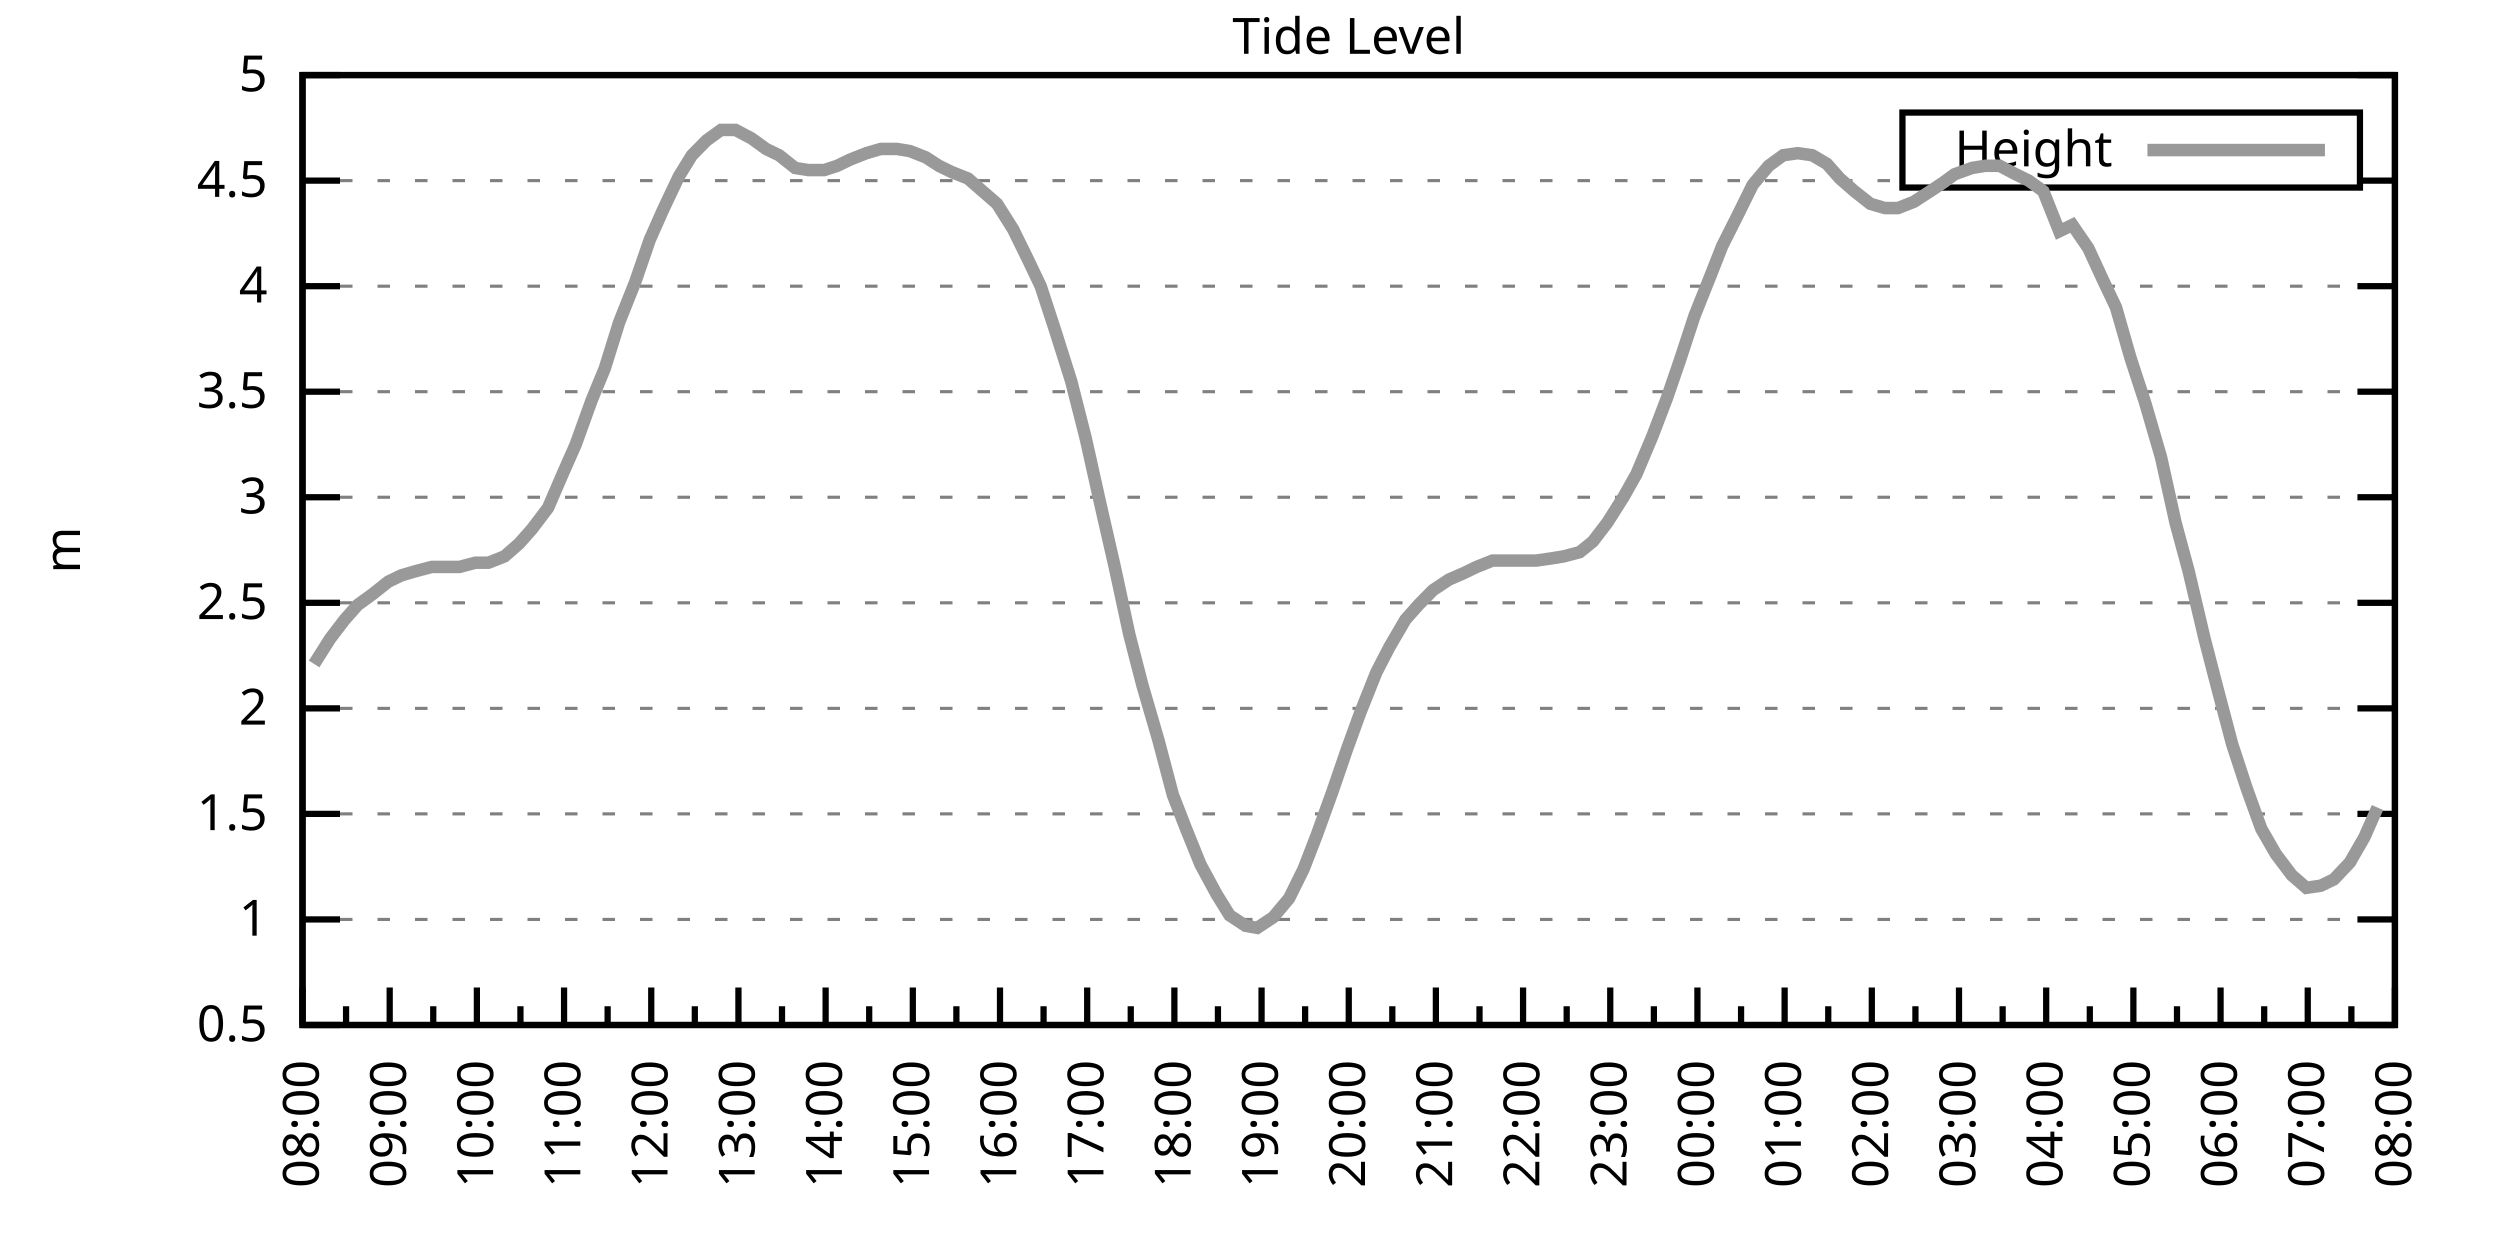
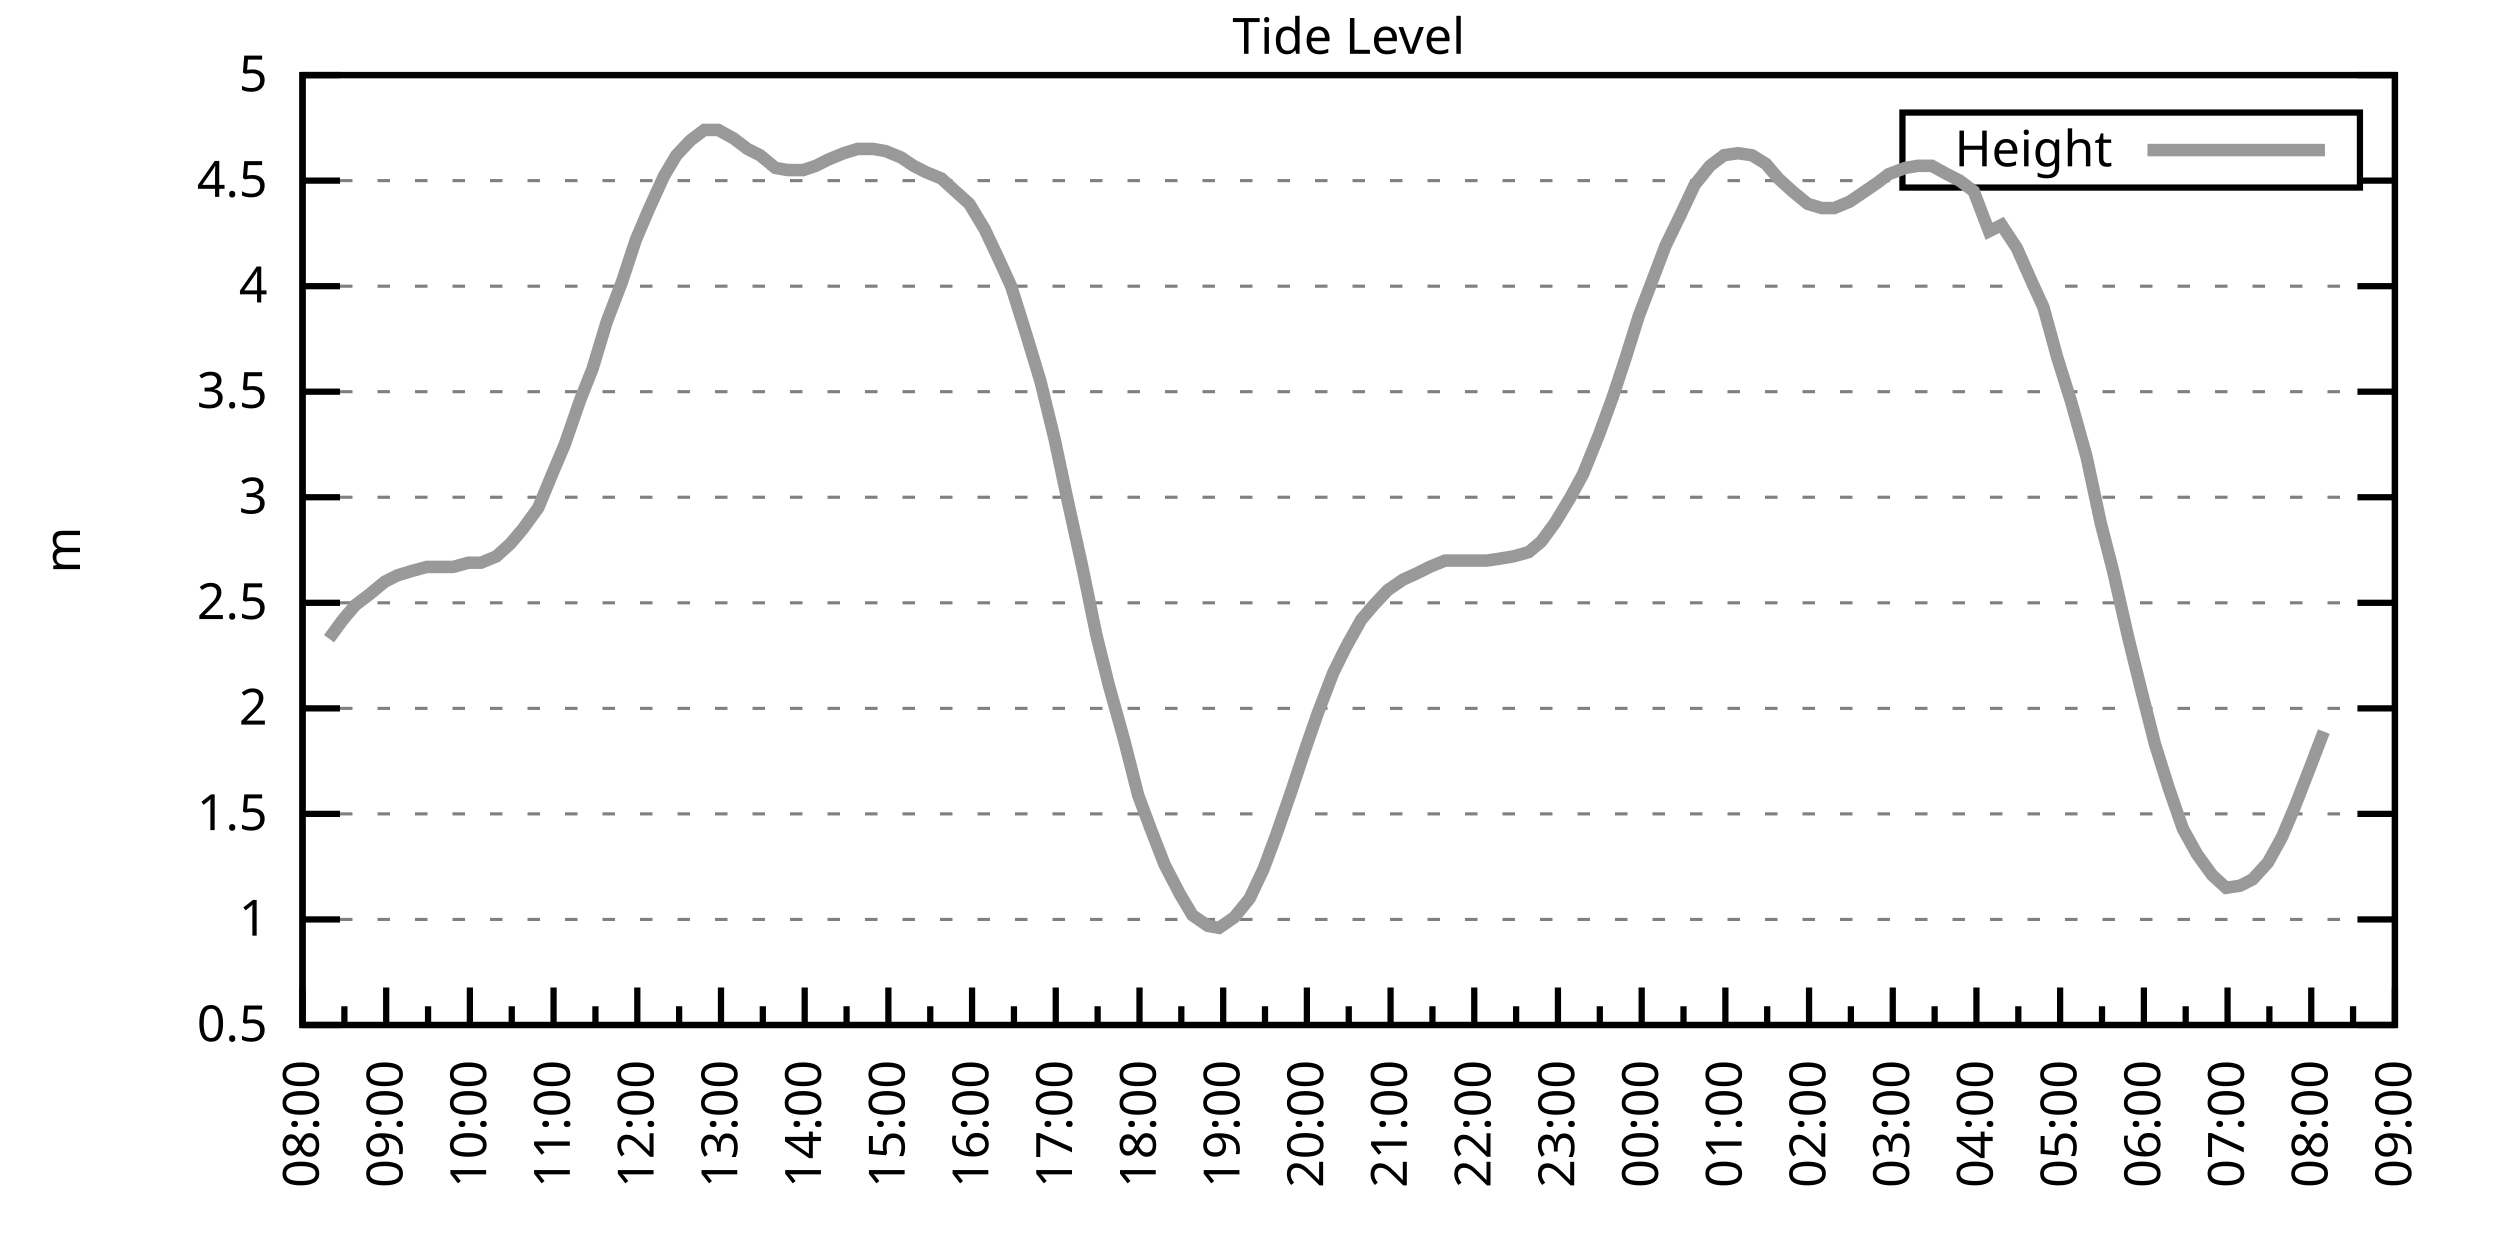
<svg xmlns="http://www.w3.org/2000/svg" xmlns:xlink="http://www.w3.org/1999/xlink" width="400" height="200" viewBox="0 0 400 200">
  <g id="gnuplot_canvas">
    <rect x="0" y="0" width="400" height="200" fill="none" />
    <defs>
      <circle id="gpDot" r="0.5" stroke-width="0.5" stroke="currentColor" />
      <path id="gpPt0" stroke-width="0.333" stroke="currentColor" d="M-1,0 h2 M0,-1 v2" />
      <path id="gpPt1" stroke-width="0.333" stroke="currentColor" d="M-1,-1 L1,1 M1,-1 L-1,1" />
      <path id="gpPt2" stroke-width="0.333" stroke="currentColor" d="M-1,0 L1,0 M0,-1 L0,1 M-1,-1 L1,1 M-1,1 L1,-1" />
      <rect id="gpPt3" stroke-width="0.333" stroke="currentColor" x="-1" y="-1" width="2" height="2" />
      <rect id="gpPt4" stroke-width="0.333" stroke="currentColor" fill="currentColor" x="-1" y="-1" width="2" height="2" />
      <circle id="gpPt5" stroke-width="0.333" stroke="currentColor" cx="0" cy="0" r="1" />
      <use xlink:href="#gpPt5" id="gpPt6" fill="currentColor" stroke="none" />
      <path id="gpPt7" stroke-width="0.333" stroke="currentColor" d="M0,-1.33 L-1.33,0.67 L1.33,0.67 z" />
      <use xlink:href="#gpPt7" id="gpPt8" fill="currentColor" stroke="none" />
      <use xlink:href="#gpPt7" id="gpPt9" stroke="currentColor" transform="rotate(180)" />
      <use xlink:href="#gpPt9" id="gpPt10" fill="currentColor" stroke="none" />
      <use xlink:href="#gpPt3" id="gpPt11" stroke="currentColor" transform="rotate(45)" />
      <use xlink:href="#gpPt11" id="gpPt12" fill="currentColor" stroke="none" />
      <path id="gpPt13" stroke-width="0.333" stroke="currentColor" d="M0,1.330 L1.265,0.411 L0.782,-1.067 L-0.782,-1.076 L-1.265,0.411 z" />
      <use xlink:href="#gpPt13" id="gpPt14" fill="currentColor" stroke="none" />
      <filter id="textbox" filterUnits="objectBoundingBox" x="0" y="0" height="1" width="1">
        <feFlood flood-color="white" flood-opacity="1" result="bgnd" />
        <feComposite in="SourceGraphic" in2="bgnd" operator="atop" />
      </filter>
      <filter id="greybox" filterUnits="objectBoundingBox" x="0" y="0" height="1" width="1">
        <feFlood flood-color="lightgrey" flood-opacity="1" result="grey" />
        <feComposite in="SourceGraphic" in2="grey" operator="atop" />
      </filter>
    </defs>
    <g fill="none" color="white" stroke="currentColor" stroke-width="1.00" stroke-linecap="butt" stroke-linejoin="miter">
</g>
    <g fill="none" color="black" stroke="currentColor" stroke-width="1.00" stroke-linecap="butt" stroke-linejoin="miter">
      <g stroke="none" shape-rendering="crispEdges">
        <polygon fill="rgb(255, 255, 255)" points="48.40,164.00 383.18,164.00 383.18,12.02 48.40,12.02 " />
      </g>
    </g>
    <g fill="none" color="black" stroke="currentColor" stroke-width="1.00" stroke-linecap="butt" stroke-linejoin="miter">
</g>
    <g fill="none" color="black" stroke="black" stroke-width="0.50" stroke-linecap="butt" stroke-linejoin="miter">
</g>
    <g fill="none" color="gray" stroke="currentColor" stroke-width="0.50" stroke-linecap="butt" stroke-linejoin="miter">
      <path stroke="gray" stroke-dasharray="2,4" class="gridline" d="M48.40,164.00 L383.19,164.00  " />
    </g>
    <g fill="none" color="gray" stroke="gray" stroke-width="1.00" stroke-linecap="butt" stroke-linejoin="miter">
</g>
    <g fill="none" color="black" stroke="currentColor" stroke-width="1.00" stroke-linecap="butt" stroke-linejoin="miter">
      <path stroke="black" d="M48.40,164.00 L54.40,164.00 M383.19,164.00 L377.19,164.00  " />
      <g transform="translate(42.80,166.60)" stroke="none" fill="black" font-family="Sans" font-size="8.00" text-anchor="end">
        <text>
          <tspan font-family="Sans"> 0.5</tspan>
        </text>
      </g>
    </g>
    <g fill="none" color="black" stroke="currentColor" stroke-width="1.00" stroke-linecap="butt" stroke-linejoin="miter">
</g>
    <g fill="none" color="black" stroke="black" stroke-width="0.50" stroke-linecap="butt" stroke-linejoin="miter">
</g>
    <g fill="none" color="gray" stroke="currentColor" stroke-width="0.50" stroke-linecap="butt" stroke-linejoin="miter">
      <path stroke="gray" stroke-dasharray="2,4" class="gridline" d="M48.40,147.11 L383.19,147.11  " />
    </g>
    <g fill="none" color="gray" stroke="gray" stroke-width="1.00" stroke-linecap="butt" stroke-linejoin="miter">
</g>
    <g fill="none" color="black" stroke="currentColor" stroke-width="1.00" stroke-linecap="butt" stroke-linejoin="miter">
      <path stroke="black" d="M48.40,147.11 L54.40,147.11 M383.19,147.11 L377.19,147.11  " />
      <g transform="translate(42.80,149.71)" stroke="none" fill="black" font-family="Sans" font-size="8.00" text-anchor="end">
        <text>
          <tspan font-family="Sans"> 1</tspan>
        </text>
      </g>
    </g>
    <g fill="none" color="black" stroke="currentColor" stroke-width="1.00" stroke-linecap="butt" stroke-linejoin="miter">
</g>
    <g fill="none" color="black" stroke="black" stroke-width="0.50" stroke-linecap="butt" stroke-linejoin="miter">
</g>
    <g fill="none" color="gray" stroke="currentColor" stroke-width="0.50" stroke-linecap="butt" stroke-linejoin="miter">
      <path stroke="gray" stroke-dasharray="2,4" class="gridline" d="M48.40,130.22 L383.19,130.22  " />
    </g>
    <g fill="none" color="gray" stroke="gray" stroke-width="1.00" stroke-linecap="butt" stroke-linejoin="miter">
</g>
    <g fill="none" color="black" stroke="currentColor" stroke-width="1.00" stroke-linecap="butt" stroke-linejoin="miter">
      <path stroke="black" d="M48.40,130.22 L54.40,130.22 M383.19,130.22 L377.19,130.22  " />
      <g transform="translate(42.80,132.82)" stroke="none" fill="black" font-family="Sans" font-size="8.00" text-anchor="end">
        <text>
          <tspan font-family="Sans"> 1.5</tspan>
        </text>
      </g>
    </g>
    <g fill="none" color="black" stroke="currentColor" stroke-width="1.00" stroke-linecap="butt" stroke-linejoin="miter">
</g>
    <g fill="none" color="black" stroke="black" stroke-width="0.50" stroke-linecap="butt" stroke-linejoin="miter">
</g>
    <g fill="none" color="gray" stroke="currentColor" stroke-width="0.50" stroke-linecap="butt" stroke-linejoin="miter">
      <path stroke="gray" stroke-dasharray="2,4" class="gridline" d="M48.40,113.34 L383.19,113.34  " />
    </g>
    <g fill="none" color="gray" stroke="gray" stroke-width="1.00" stroke-linecap="butt" stroke-linejoin="miter">
</g>
    <g fill="none" color="black" stroke="currentColor" stroke-width="1.00" stroke-linecap="butt" stroke-linejoin="miter">
      <path stroke="black" d="M48.40,113.34 L54.40,113.34 M383.19,113.34 L377.19,113.34  " />
      <g transform="translate(42.80,115.94)" stroke="none" fill="black" font-family="Sans" font-size="8.00" text-anchor="end">
        <text>
          <tspan font-family="Sans"> 2</tspan>
        </text>
      </g>
    </g>
    <g fill="none" color="black" stroke="currentColor" stroke-width="1.00" stroke-linecap="butt" stroke-linejoin="miter">
</g>
    <g fill="none" color="black" stroke="black" stroke-width="0.50" stroke-linecap="butt" stroke-linejoin="miter">
</g>
    <g fill="none" color="gray" stroke="currentColor" stroke-width="0.50" stroke-linecap="butt" stroke-linejoin="miter">
      <path stroke="gray" stroke-dasharray="2,4" class="gridline" d="M48.40,96.45 L383.19,96.45  " />
    </g>
    <g fill="none" color="gray" stroke="gray" stroke-width="1.00" stroke-linecap="butt" stroke-linejoin="miter">
</g>
    <g fill="none" color="black" stroke="currentColor" stroke-width="1.00" stroke-linecap="butt" stroke-linejoin="miter">
      <path stroke="black" d="M48.40,96.45 L54.40,96.45 M383.19,96.45 L377.19,96.45  " />
      <g transform="translate(42.80,99.05)" stroke="none" fill="black" font-family="Sans" font-size="8.00" text-anchor="end">
        <text>
          <tspan font-family="Sans"> 2.5</tspan>
        </text>
      </g>
    </g>
    <g fill="none" color="black" stroke="currentColor" stroke-width="1.00" stroke-linecap="butt" stroke-linejoin="miter">
</g>
    <g fill="none" color="black" stroke="black" stroke-width="0.50" stroke-linecap="butt" stroke-linejoin="miter">
</g>
    <g fill="none" color="gray" stroke="currentColor" stroke-width="0.50" stroke-linecap="butt" stroke-linejoin="miter">
      <path stroke="gray" stroke-dasharray="2,4" class="gridline" d="M48.40,79.56 L383.19,79.56  " />
    </g>
    <g fill="none" color="gray" stroke="gray" stroke-width="1.00" stroke-linecap="butt" stroke-linejoin="miter">
</g>
    <g fill="none" color="black" stroke="currentColor" stroke-width="1.00" stroke-linecap="butt" stroke-linejoin="miter">
      <path stroke="black" d="M48.40,79.56 L54.40,79.56 M383.19,79.56 L377.19,79.56  " />
      <g transform="translate(42.80,82.16)" stroke="none" fill="black" font-family="Sans" font-size="8.00" text-anchor="end">
        <text>
          <tspan font-family="Sans"> 3</tspan>
        </text>
      </g>
    </g>
    <g fill="none" color="black" stroke="currentColor" stroke-width="1.00" stroke-linecap="butt" stroke-linejoin="miter">
</g>
    <g fill="none" color="black" stroke="black" stroke-width="0.50" stroke-linecap="butt" stroke-linejoin="miter">
</g>
    <g fill="none" color="gray" stroke="currentColor" stroke-width="0.50" stroke-linecap="butt" stroke-linejoin="miter">
      <path stroke="gray" stroke-dasharray="2,4" class="gridline" d="M48.40,62.67 L383.19,62.67  " />
    </g>
    <g fill="none" color="gray" stroke="gray" stroke-width="1.00" stroke-linecap="butt" stroke-linejoin="miter">
</g>
    <g fill="none" color="black" stroke="currentColor" stroke-width="1.00" stroke-linecap="butt" stroke-linejoin="miter">
      <path stroke="black" d="M48.40,62.67 L54.40,62.67 M383.19,62.67 L377.19,62.67  " />
      <g transform="translate(42.80,65.27)" stroke="none" fill="black" font-family="Sans" font-size="8.00" text-anchor="end">
        <text>
          <tspan font-family="Sans"> 3.5</tspan>
        </text>
      </g>
    </g>
    <g fill="none" color="black" stroke="currentColor" stroke-width="1.00" stroke-linecap="butt" stroke-linejoin="miter">
</g>
    <g fill="none" color="black" stroke="black" stroke-width="0.50" stroke-linecap="butt" stroke-linejoin="miter">
</g>
    <g fill="none" color="gray" stroke="currentColor" stroke-width="0.50" stroke-linecap="butt" stroke-linejoin="miter">
      <path stroke="gray" stroke-dasharray="2,4" class="gridline" d="M48.40,45.79 L383.19,45.79  " />
    </g>
    <g fill="none" color="gray" stroke="gray" stroke-width="1.00" stroke-linecap="butt" stroke-linejoin="miter">
</g>
    <g fill="none" color="black" stroke="currentColor" stroke-width="1.00" stroke-linecap="butt" stroke-linejoin="miter">
      <path stroke="black" d="M48.40,45.79 L54.40,45.79 M383.19,45.79 L377.19,45.79  " />
      <g transform="translate(42.80,48.39)" stroke="none" fill="black" font-family="Sans" font-size="8.00" text-anchor="end">
        <text>
          <tspan font-family="Sans"> 4</tspan>
        </text>
      </g>
    </g>
    <g fill="none" color="black" stroke="currentColor" stroke-width="1.00" stroke-linecap="butt" stroke-linejoin="miter">
</g>
    <g fill="none" color="black" stroke="black" stroke-width="0.50" stroke-linecap="butt" stroke-linejoin="miter">
</g>
    <g fill="none" color="gray" stroke="currentColor" stroke-width="0.50" stroke-linecap="butt" stroke-linejoin="miter">
      <path stroke="gray" stroke-dasharray="2,4" class="gridline" d="M48.40,28.90 L304.39,28.90 M377.59,28.90 L383.19,28.90  " />
    </g>
    <g fill="none" color="gray" stroke="gray" stroke-width="1.00" stroke-linecap="butt" stroke-linejoin="miter">
</g>
    <g fill="none" color="black" stroke="currentColor" stroke-width="1.00" stroke-linecap="butt" stroke-linejoin="miter">
      <path stroke="black" d="M48.40,28.90 L54.40,28.90 M383.19,28.90 L377.19,28.90  " />
      <g transform="translate(42.80,31.50)" stroke="none" fill="black" font-family="Sans" font-size="8.00" text-anchor="end">
        <text>
          <tspan font-family="Sans"> 4.5</tspan>
        </text>
      </g>
    </g>
    <g fill="none" color="black" stroke="currentColor" stroke-width="1.00" stroke-linecap="butt" stroke-linejoin="miter">
</g>
    <g fill="none" color="black" stroke="black" stroke-width="0.50" stroke-linecap="butt" stroke-linejoin="miter">
</g>
    <g fill="none" color="gray" stroke="currentColor" stroke-width="0.50" stroke-linecap="butt" stroke-linejoin="miter">
      <path stroke="gray" stroke-dasharray="2,4" class="gridline" d="M48.40,12.01 L383.19,12.01  " />
    </g>
    <g fill="none" color="gray" stroke="gray" stroke-width="1.00" stroke-linecap="butt" stroke-linejoin="miter">
</g>
    <g fill="none" color="black" stroke="currentColor" stroke-width="1.00" stroke-linecap="butt" stroke-linejoin="miter">
      <path stroke="black" d="M48.40,12.01 L54.40,12.01 M383.19,12.01 L377.19,12.01  " />
      <g transform="translate(42.80,14.61)" stroke="none" fill="black" font-family="Sans" font-size="8.00" text-anchor="end">
        <text>
          <tspan font-family="Sans"> 5</tspan>
        </text>
      </g>
    </g>
    <g fill="none" color="black" stroke="currentColor" stroke-width="1.00" stroke-linecap="butt" stroke-linejoin="miter">
      <path stroke="black" d="M48.40,164.00 L48.40,158.00  " />
      <g transform="translate(51.00,169.60) rotate(270)" stroke="none" fill="black" font-family="Sans" font-size="8.00" text-anchor="end">
        <text>
          <tspan font-family="Sans">08:00</tspan>
        </text>
      </g>
    </g>
    <g fill="none" color="black" stroke="currentColor" stroke-width="1.00" stroke-linecap="butt" stroke-linejoin="miter">
-       <path stroke="black" d="M55.37,164.00 L55.37,161.00 M62.35,164.00 L62.35,158.00  " />
-       <g transform="translate(64.95,169.60) rotate(270)" stroke="none" fill="black" font-family="Sans" font-size="8.00" text-anchor="end">
+       <path stroke="black" d="M55.10,164.00 L55.10,161.00 M61.79,164.00 L61.79,158.00  " />
+       <g transform="translate(64.39,169.60) rotate(270)" stroke="none" fill="black" font-family="Sans" font-size="8.00" text-anchor="end">
        <text>
          <tspan font-family="Sans">09:00</tspan>
        </text>
      </g>
    </g>
    <g fill="none" color="black" stroke="currentColor" stroke-width="1.00" stroke-linecap="butt" stroke-linejoin="miter">
-       <path stroke="black" d="M69.32,164.00 L69.32,161.00 M76.30,164.00 L76.30,158.00  " />
-       <g transform="translate(78.90,169.60) rotate(270)" stroke="none" fill="black" font-family="Sans" font-size="8.00" text-anchor="end">
+       <path stroke="black" d="M68.49,164.00 L68.49,161.00 M75.18,164.00 L75.18,158.00  " />
+       <g transform="translate(77.78,169.60) rotate(270)" stroke="none" fill="black" font-family="Sans" font-size="8.00" text-anchor="end">
        <text>
          <tspan font-family="Sans">10:00</tspan>
        </text>
      </g>
    </g>
    <g fill="none" color="black" stroke="currentColor" stroke-width="1.00" stroke-linecap="butt" stroke-linejoin="miter">
-       <path stroke="black" d="M83.27,164.00 L83.27,161.00 M90.25,164.00 L90.25,158.00  " />
-       <g transform="translate(92.85,169.60) rotate(270)" stroke="none" fill="black" font-family="Sans" font-size="8.00" text-anchor="end">
+       <path stroke="black" d="M81.88,164.00 L81.88,161.00 M88.57,164.00 L88.57,158.00  " />
+       <g transform="translate(91.17,169.60) rotate(270)" stroke="none" fill="black" font-family="Sans" font-size="8.00" text-anchor="end">
        <text>
          <tspan font-family="Sans">11:00</tspan>
        </text>
      </g>
    </g>
    <g fill="none" color="black" stroke="currentColor" stroke-width="1.00" stroke-linecap="butt" stroke-linejoin="miter">
-       <path stroke="black" d="M97.22,164.00 L97.22,161.00 M104.20,164.00 L104.20,158.00  " />
-       <g transform="translate(106.80,169.60) rotate(270)" stroke="none" fill="black" font-family="Sans" font-size="8.00" text-anchor="end">
+       <path stroke="black" d="M95.27,164.00 L95.27,161.00 M101.97,164.00 L101.97,158.00  " />
+       <g transform="translate(104.57,169.60) rotate(270)" stroke="none" fill="black" font-family="Sans" font-size="8.00" text-anchor="end">
        <text>
          <tspan font-family="Sans">12:00</tspan>
        </text>
      </g>
    </g>
    <g fill="none" color="black" stroke="currentColor" stroke-width="1.00" stroke-linecap="butt" stroke-linejoin="miter">
-       <path stroke="black" d="M111.17,164.00 L111.17,161.00 M118.15,164.00 L118.15,158.00  " />
-       <g transform="translate(120.75,169.60) rotate(270)" stroke="none" fill="black" font-family="Sans" font-size="8.00" text-anchor="end">
+       <path stroke="black" d="M108.66,164.00 L108.66,161.00 M115.36,164.00 L115.36,158.00  " />
+       <g transform="translate(117.96,169.60) rotate(270)" stroke="none" fill="black" font-family="Sans" font-size="8.00" text-anchor="end">
        <text>
          <tspan font-family="Sans">13:00</tspan>
        </text>
      </g>
    </g>
    <g fill="none" color="black" stroke="currentColor" stroke-width="1.00" stroke-linecap="butt" stroke-linejoin="miter">
-       <path stroke="black" d="M125.12,164.00 L125.12,161.00 M132.10,164.00 L132.10,158.00  " />
-       <g transform="translate(134.70,169.60) rotate(270)" stroke="none" fill="black" font-family="Sans" font-size="8.00" text-anchor="end">
+       <path stroke="black" d="M122.05,164.00 L122.05,161.00 M128.75,164.00 L128.75,158.00  " />
+       <g transform="translate(131.35,169.60) rotate(270)" stroke="none" fill="black" font-family="Sans" font-size="8.00" text-anchor="end">
        <text>
          <tspan font-family="Sans">14:00</tspan>
        </text>
      </g>
    </g>
    <g fill="none" color="black" stroke="currentColor" stroke-width="1.00" stroke-linecap="butt" stroke-linejoin="miter">
-       <path stroke="black" d="M139.07,164.00 L139.07,161.00 M146.05,164.00 L146.05,158.00  " />
-       <g transform="translate(148.65,169.60) rotate(270)" stroke="none" fill="black" font-family="Sans" font-size="8.00" text-anchor="end">
+       <path stroke="black" d="M135.45,164.00 L135.45,161.00 M142.14,164.00 L142.14,158.00  " />
+       <g transform="translate(144.74,169.60) rotate(270)" stroke="none" fill="black" font-family="Sans" font-size="8.00" text-anchor="end">
        <text>
          <tspan font-family="Sans">15:00</tspan>
        </text>
      </g>
    </g>
    <g fill="none" color="black" stroke="currentColor" stroke-width="1.00" stroke-linecap="butt" stroke-linejoin="miter">
-       <path stroke="black" d="M153.02,164.00 L153.02,161.00 M160.00,164.00 L160.00,158.00  " />
-       <g transform="translate(162.60,169.60) rotate(270)" stroke="none" fill="black" font-family="Sans" font-size="8.00" text-anchor="end">
+       <path stroke="black" d="M148.84,164.00 L148.84,161.00 M155.53,164.00 L155.53,158.00  " />
+       <g transform="translate(158.13,169.60) rotate(270)" stroke="none" fill="black" font-family="Sans" font-size="8.00" text-anchor="end">
        <text>
          <tspan font-family="Sans">16:00</tspan>
        </text>
      </g>
    </g>
    <g fill="none" color="black" stroke="currentColor" stroke-width="1.00" stroke-linecap="butt" stroke-linejoin="miter">
-       <path stroke="black" d="M166.97,164.00 L166.97,161.00 M173.95,164.00 L173.95,158.00  " />
-       <g transform="translate(176.55,169.60) rotate(270)" stroke="none" fill="black" font-family="Sans" font-size="8.00" text-anchor="end">
+       <path stroke="black" d="M162.23,164.00 L162.23,161.00 M168.92,164.00 L168.92,158.00  " />
+       <g transform="translate(171.52,169.60) rotate(270)" stroke="none" fill="black" font-family="Sans" font-size="8.00" text-anchor="end">
        <text>
          <tspan font-family="Sans">17:00</tspan>
        </text>
      </g>
    </g>
    <g fill="none" color="black" stroke="currentColor" stroke-width="1.00" stroke-linecap="butt" stroke-linejoin="miter">
-       <path stroke="black" d="M180.92,164.00 L180.92,161.00 M187.90,164.00 L187.90,158.00  " />
-       <g transform="translate(190.50,169.60) rotate(270)" stroke="none" fill="black" font-family="Sans" font-size="8.00" text-anchor="end">
+       <path stroke="black" d="M175.62,164.00 L175.62,161.00 M182.32,164.00 L182.32,158.00  " />
+       <g transform="translate(184.92,169.60) rotate(270)" stroke="none" fill="black" font-family="Sans" font-size="8.00" text-anchor="end">
        <text>
          <tspan font-family="Sans">18:00</tspan>
        </text>
      </g>
    </g>
    <g fill="none" color="black" stroke="currentColor" stroke-width="1.00" stroke-linecap="butt" stroke-linejoin="miter">
-       <path stroke="black" d="M194.87,164.00 L194.87,161.00 M201.85,164.00 L201.85,158.00  " />
-       <g transform="translate(204.45,169.60) rotate(270)" stroke="none" fill="black" font-family="Sans" font-size="8.00" text-anchor="end">
+       <path stroke="black" d="M189.01,164.00 L189.01,161.00 M195.71,164.00 L195.71,158.00  " />
+       <g transform="translate(198.31,169.60) rotate(270)" stroke="none" fill="black" font-family="Sans" font-size="8.00" text-anchor="end">
        <text>
          <tspan font-family="Sans">19:00</tspan>
        </text>
      </g>
    </g>
    <g fill="none" color="black" stroke="currentColor" stroke-width="1.00" stroke-linecap="butt" stroke-linejoin="miter">
-       <path stroke="black" d="M208.82,164.00 L208.82,161.00 M215.80,164.00 L215.80,158.00  " />
-       <g transform="translate(218.40,169.60) rotate(270)" stroke="none" fill="black" font-family="Sans" font-size="8.00" text-anchor="end">
+       <path stroke="black" d="M202.40,164.00 L202.40,161.00 M209.10,164.00 L209.10,158.00  " />
+       <g transform="translate(211.70,169.60) rotate(270)" stroke="none" fill="black" font-family="Sans" font-size="8.00" text-anchor="end">
        <text>
          <tspan font-family="Sans">20:00</tspan>
        </text>
      </g>
    </g>
    <g fill="none" color="black" stroke="currentColor" stroke-width="1.00" stroke-linecap="butt" stroke-linejoin="miter">
-       <path stroke="black" d="M222.77,164.00 L222.77,161.00 M229.74,164.00 L229.74,158.00  " />
-       <g transform="translate(232.34,169.60) rotate(270)" stroke="none" fill="black" font-family="Sans" font-size="8.00" text-anchor="end">
+       <path stroke="black" d="M215.80,164.00 L215.80,161.00 M222.49,164.00 L222.49,158.00  " />
+       <g transform="translate(225.09,169.60) rotate(270)" stroke="none" fill="black" font-family="Sans" font-size="8.00" text-anchor="end">
        <text>
          <tspan font-family="Sans">21:00</tspan>
        </text>
      </g>
    </g>
    <g fill="none" color="black" stroke="currentColor" stroke-width="1.00" stroke-linecap="butt" stroke-linejoin="miter">
-       <path stroke="black" d="M236.72,164.00 L236.72,161.00 M243.69,164.00 L243.69,158.00  " />
-       <g transform="translate(246.29,169.60) rotate(270)" stroke="none" fill="black" font-family="Sans" font-size="8.00" text-anchor="end">
+       <path stroke="black" d="M229.19,164.00 L229.19,161.00 M235.88,164.00 L235.88,158.00  " />
+       <g transform="translate(238.48,169.60) rotate(270)" stroke="none" fill="black" font-family="Sans" font-size="8.00" text-anchor="end">
        <text>
          <tspan font-family="Sans">22:00</tspan>
        </text>
      </g>
    </g>
    <g fill="none" color="black" stroke="currentColor" stroke-width="1.00" stroke-linecap="butt" stroke-linejoin="miter">
-       <path stroke="black" d="M250.67,164.00 L250.67,161.00 M257.64,164.00 L257.64,158.00  " />
-       <g transform="translate(260.24,169.60) rotate(270)" stroke="none" fill="black" font-family="Sans" font-size="8.00" text-anchor="end">
+       <path stroke="black" d="M242.58,164.00 L242.58,161.00 M249.27,164.00 L249.27,158.00  " />
+       <g transform="translate(251.87,169.60) rotate(270)" stroke="none" fill="black" font-family="Sans" font-size="8.00" text-anchor="end">
        <text>
          <tspan font-family="Sans">23:00</tspan>
        </text>
      </g>
    </g>
    <g fill="none" color="black" stroke="currentColor" stroke-width="1.00" stroke-linecap="butt" stroke-linejoin="miter">
-       <path stroke="black" d="M264.62,164.00 L264.62,161.00 M271.59,164.00 L271.59,158.00  " />
-       <g transform="translate(274.19,169.60) rotate(270)" stroke="none" fill="black" font-family="Sans" font-size="8.00" text-anchor="end">
+       <path stroke="black" d="M255.97,164.00 L255.97,161.00 M262.67,164.00 L262.67,158.00  " />
+       <g transform="translate(265.27,169.60) rotate(270)" stroke="none" fill="black" font-family="Sans" font-size="8.00" text-anchor="end">
        <text>
          <tspan font-family="Sans">00:00</tspan>
        </text>
      </g>
    </g>
    <g fill="none" color="black" stroke="currentColor" stroke-width="1.00" stroke-linecap="butt" stroke-linejoin="miter">
-       <path stroke="black" d="M278.57,164.00 L278.57,161.00 M285.54,164.00 L285.54,158.00  " />
-       <g transform="translate(288.14,169.60) rotate(270)" stroke="none" fill="black" font-family="Sans" font-size="8.00" text-anchor="end">
+       <path stroke="black" d="M269.36,164.00 L269.36,161.00 M276.06,164.00 L276.06,158.00  " />
+       <g transform="translate(278.66,169.60) rotate(270)" stroke="none" fill="black" font-family="Sans" font-size="8.00" text-anchor="end">
        <text>
          <tspan font-family="Sans">01:00</tspan>
        </text>
      </g>
    </g>
    <g fill="none" color="black" stroke="currentColor" stroke-width="1.00" stroke-linecap="butt" stroke-linejoin="miter">
-       <path stroke="black" d="M292.52,164.00 L292.52,161.00 M299.49,164.00 L299.49,158.00  " />
-       <g transform="translate(302.09,169.60) rotate(270)" stroke="none" fill="black" font-family="Sans" font-size="8.00" text-anchor="end">
+       <path stroke="black" d="M282.75,164.00 L282.75,161.00 M289.45,164.00 L289.45,158.00  " />
+       <g transform="translate(292.05,169.60) rotate(270)" stroke="none" fill="black" font-family="Sans" font-size="8.00" text-anchor="end">
        <text>
          <tspan font-family="Sans">02:00</tspan>
        </text>
      </g>
    </g>
    <g fill="none" color="black" stroke="currentColor" stroke-width="1.00" stroke-linecap="butt" stroke-linejoin="miter">
-       <path stroke="black" d="M306.47,164.00 L306.47,161.00 M313.44,164.00 L313.44,158.00  " />
-       <g transform="translate(316.04,169.60) rotate(270)" stroke="none" fill="black" font-family="Sans" font-size="8.00" text-anchor="end">
+       <path stroke="black" d="M296.14,164.00 L296.14,161.00 M302.84,164.00 L302.84,158.00  " />
+       <g transform="translate(305.44,169.60) rotate(270)" stroke="none" fill="black" font-family="Sans" font-size="8.00" text-anchor="end">
        <text>
          <tspan font-family="Sans">03:00</tspan>
        </text>
      </g>
    </g>
    <g fill="none" color="black" stroke="currentColor" stroke-width="1.00" stroke-linecap="butt" stroke-linejoin="miter">
-       <path stroke="black" d="M320.42,164.00 L320.42,161.00 M327.39,164.00 L327.39,158.00  " />
-       <g transform="translate(329.99,169.60) rotate(270)" stroke="none" fill="black" font-family="Sans" font-size="8.00" text-anchor="end">
+       <path stroke="black" d="M309.54,164.00 L309.54,161.00 M316.23,164.00 L316.23,158.00  " />
+       <g transform="translate(318.83,169.60) rotate(270)" stroke="none" fill="black" font-family="Sans" font-size="8.00" text-anchor="end">
        <text>
          <tspan font-family="Sans">04:00</tspan>
        </text>
      </g>
    </g>
    <g fill="none" color="black" stroke="currentColor" stroke-width="1.00" stroke-linecap="butt" stroke-linejoin="miter">
-       <path stroke="black" d="M334.37,164.00 L334.37,161.00 M341.34,164.00 L341.34,158.00  " />
-       <g transform="translate(343.94,169.60) rotate(270)" stroke="none" fill="black" font-family="Sans" font-size="8.00" text-anchor="end">
+       <path stroke="black" d="M322.93,164.00 L322.93,161.00 M329.62,164.00 L329.62,158.00  " />
+       <g transform="translate(332.22,169.60) rotate(270)" stroke="none" fill="black" font-family="Sans" font-size="8.00" text-anchor="end">
        <text>
          <tspan font-family="Sans">05:00</tspan>
        </text>
      </g>
    </g>
    <g fill="none" color="black" stroke="currentColor" stroke-width="1.00" stroke-linecap="butt" stroke-linejoin="miter">
-       <path stroke="black" d="M348.32,164.00 L348.32,161.00 M355.29,164.00 L355.29,158.00  " />
-       <g transform="translate(357.89,169.60) rotate(270)" stroke="none" fill="black" font-family="Sans" font-size="8.00" text-anchor="end">
+       <path stroke="black" d="M336.32,164.00 L336.32,161.00 M343.02,164.00 L343.02,158.00  " />
+       <g transform="translate(345.62,169.60) rotate(270)" stroke="none" fill="black" font-family="Sans" font-size="8.00" text-anchor="end">
        <text>
          <tspan font-family="Sans">06:00</tspan>
        </text>
      </g>
    </g>
    <g fill="none" color="black" stroke="currentColor" stroke-width="1.00" stroke-linecap="butt" stroke-linejoin="miter">
-       <path stroke="black" d="M362.27,164.00 L362.27,161.00 M369.24,164.00 L369.24,158.00  " />
-       <g transform="translate(371.84,169.60) rotate(270)" stroke="none" fill="black" font-family="Sans" font-size="8.00" text-anchor="end">
+       <path stroke="black" d="M349.71,164.00 L349.71,161.00 M356.41,164.00 L356.41,158.00  " />
+       <g transform="translate(359.01,169.60) rotate(270)" stroke="none" fill="black" font-family="Sans" font-size="8.00" text-anchor="end">
        <text>
          <tspan font-family="Sans">07:00</tspan>
        </text>
      </g>
    </g>
    <g fill="none" color="black" stroke="currentColor" stroke-width="1.00" stroke-linecap="butt" stroke-linejoin="miter">
-       <path stroke="black" d="M376.22,164.00 L376.22,161.00 M383.19,164.00 L383.19,158.00  " />
+       <path stroke="black" d="M363.10,164.00 L363.10,161.00 M369.80,164.00 L369.80,158.00  " />
+       <g transform="translate(372.40,169.60) rotate(270)" stroke="none" fill="black" font-family="Sans" font-size="8.00" text-anchor="end">
+         <text>
+           <tspan font-family="Sans">08:00</tspan>
+         </text>
+       </g>
+     </g>
+     <g fill="none" color="black" stroke="currentColor" stroke-width="1.00" stroke-linecap="butt" stroke-linejoin="miter">
+       <path stroke="black" d="M376.49,164.00 L376.49,161.00 M383.19,164.00 L383.19,158.00  " />
      <g transform="translate(385.79,169.60) rotate(270)" stroke="none" fill="black" font-family="Sans" font-size="8.00" text-anchor="end">
        <text>
-           <tspan font-family="Sans">08:00</tspan>
+           <tspan font-family="Sans">09:00</tspan>
        </text>
      </g>
    </g>
    <g fill="none" color="black" stroke="currentColor" stroke-width="1.00" stroke-linecap="butt" stroke-linejoin="miter">
</g>
    <g fill="none" color="black" stroke="currentColor" stroke-width="1.00" stroke-linecap="butt" stroke-linejoin="miter">
      <path stroke="black" d="M48.40,12.01 L48.40,164.00 L383.19,164.00 L383.19,12.01 L48.40,12.01 Z  " />
    </g>
    <g fill="none" color="black" stroke="currentColor" stroke-width="1.00" stroke-linecap="butt" stroke-linejoin="miter">
      <g transform="translate(12.80,88.01) rotate(270)" stroke="none" fill="black" font-family="Sans" font-size="8.00" text-anchor="middle">
        <text>
          <tspan font-family="Sans">m</tspan>
        </text>
      </g>
    </g>
    <g fill="none" color="black" stroke="currentColor" stroke-width="1.00" stroke-linecap="butt" stroke-linejoin="miter">
</g>
    <g fill="none" color="black" stroke="currentColor" stroke-width="1.00" stroke-linecap="butt" stroke-linejoin="miter">
      <path stroke="black" d="M304.39,30.01 L304.39,18.01 L377.59,18.01 L377.59,30.01 L304.39,30.01 Z  " />
    </g>
    <g id="Tide_level_plot_1">
      <g fill="none" color="white" stroke="black" stroke-width="2.00" stroke-linecap="butt" stroke-linejoin="miter">
</g>
      <g fill="none" color="black" stroke="currentColor" stroke-width="2.00" stroke-linecap="butt" stroke-linejoin="miter">
        <g transform="translate(337.99,26.61)" stroke="none" fill="black" font-family="Sans" font-size="8.00" text-anchor="end">
          <text>
            <tspan font-family="Sans">Height</tspan>
          </text>
        </g>
      </g>
      <g fill="none" color="black" stroke="currentColor" stroke-width="2.00" stroke-linecap="butt" stroke-linejoin="miter">
-         <path stroke="rgb(153, 153, 153)" d="M343.59,24.01 L371.99,24.01 M50.26,106.24 L52.82,102.19 L55.14,99.15 L57.23,96.79 L59.56,95.10 L62.12,93.07   L64.21,92.06 L66.53,91.38 L69.09,90.71 L71.18,90.71 L73.51,90.71 L76.07,90.03 L78.16,90.03 L80.72,89.02   L83.04,86.99 L85.13,84.63 L87.69,81.25 L90.02,75.85 L92.11,71.12 L94.67,64.02 L96.76,58.96 L99.08,51.53   L101.64,45.11 L103.97,38.35 L106.06,33.63 L108.62,28.22 L110.71,24.84 L113.03,22.48 L115.36,20.79 L117.68,20.79   L120.24,22.14 L122.57,23.83 L124.66,24.84 L127.22,26.87 L129.31,27.21 L131.87,27.21 L133.96,26.53 L136.05,25.52   L138.61,24.51 L140.93,23.83 L143.49,23.83 L145.58,24.17 L148.14,25.18 L150.23,26.53 L152.32,27.55 L154.88,28.56   L157.21,30.59 L159.53,32.61 L162.09,36.67 L164.41,41.39 L166.51,45.79 L168.83,52.88 L171.39,60.98 L173.71,70.10   L176.04,80.57 L178.36,90.71 L180.69,101.52 L182.78,109.62 L185.34,118.40 L187.66,127.18 L189.76,132.59 L192.08,138.33   L194.64,143.06 L196.73,146.44 L199.29,148.13 L201.15,148.46 L203.71,146.77 L206.26,143.73 L208.59,139.01 L210.68,133.60   L213.24,126.51 L215.56,119.75 L217.65,114.01 L220.21,107.59 L222.30,103.54 L224.86,99.15 L226.95,96.79 L229.28,94.42   L231.84,92.73 L234.16,91.72 L236.25,90.71 L238.81,89.69 L241.14,89.69 L243.00,89.69 L245.79,89.69 L248.11,89.36   L250.20,89.02 L252.76,88.34 L254.85,86.65 L257.18,83.61 L259.74,79.56 L261.83,75.85 L264.39,69.77 L266.71,63.69   L268.80,57.61 L271.13,50.51 L273.69,44.10 L275.55,39.37 L278.10,34.30 L280.43,29.57 L282.99,26.53 L285.31,24.84   L287.64,24.51 L289.96,24.84 L292.29,26.20 L294.38,28.56 L296.70,30.59 L299.26,32.61 L301.58,33.29 L303.68,33.29   L306.23,32.28 L308.33,30.92 L310.88,29.24 L312.74,27.88 L315.53,26.87 L317.63,26.53 L319.95,26.53 L322.51,27.88   L324.60,28.90 L326.93,30.59 L329.48,37.00 L331.58,35.99 L334.13,39.71 L336.46,44.77 L338.55,49.16 L340.88,57.27   L343.20,64.36 L345.76,73.14 L348.08,83.61 L350.18,91.38 L352.73,102.19 L354.83,110.30 L357.15,119.08 L359.48,126.17   L361.80,132.59 L364.13,136.64 L366.68,140.02 L369.01,142.05 L371.33,141.71 L373.43,140.69 L375.98,137.99 L378.31,133.94   L380.40,129.21  " />
+         <path stroke="rgb(153, 153, 153)" d="M343.59,24.01 L371.99,24.01 M52.64,102.19 L54.87,99.15 L56.88,96.79 L59.11,95.10 L61.57,93.07 L63.58,92.06   L65.81,91.38 L68.26,90.71 L70.27,90.71 L72.50,90.71 L74.96,90.03 L76.97,90.03 L79.42,89.02 L81.66,86.99   L83.66,84.63 L86.12,81.25 L88.35,75.85 L90.36,71.12 L92.82,64.02 L94.82,58.96 L97.06,51.53 L99.51,45.11   L101.74,38.35 L103.75,33.63 L106.21,28.22 L108.22,24.84 L110.45,22.48 L112.68,20.79 L114.91,20.79 L117.37,22.14   L119.60,23.83 L121.61,24.84 L124.06,26.87 L126.07,27.21 L128.53,27.21 L130.54,26.53 L132.54,25.52 L135.00,24.51   L137.23,23.83 L139.69,23.83 L141.69,24.17 L144.15,25.18 L146.16,26.53 L148.17,27.55 L150.62,28.56 L152.85,30.59   L155.09,32.61 L157.54,36.67 L159.77,41.39 L161.78,45.79 L164.01,52.88 L166.47,60.98 L168.70,70.10 L170.93,80.57   L173.17,90.71 L175.40,101.52 L177.41,109.62 L179.86,118.40 L182.09,127.18 L184.10,132.59 L186.33,138.33 L188.79,143.06   L190.80,146.44 L193.25,148.13 L195.04,148.46 L197.49,146.77 L199.95,143.73 L202.18,139.01 L204.19,133.60 L206.64,126.51   L208.88,119.75 L210.88,114.01 L213.34,107.59 L215.35,103.54 L217.80,99.15 L219.81,96.79 L222.04,94.42 L224.50,92.73   L226.73,91.72 L228.74,90.71 L231.20,89.69 L233.43,89.69 L235.21,89.69 L237.89,89.69 L240.12,89.36 L242.13,89.02   L244.59,88.34 L246.60,86.65 L248.83,83.61 L251.28,79.56 L253.29,75.85 L255.75,69.77 L257.98,63.69 L259.99,57.61   L262.22,50.51 L264.67,44.10 L266.46,39.37 L268.92,34.30 L271.15,29.57 L273.60,26.53 L275.83,24.84 L278.07,24.51   L280.30,24.84 L282.53,26.20 L284.54,28.56 L286.77,30.59 L289.23,32.61 L291.46,33.29 L293.47,33.29 L295.92,32.28   L297.93,30.92 L300.39,29.24 L302.17,27.88 L304.85,26.87 L306.86,26.53 L309.09,26.53 L311.54,27.88 L313.55,28.90   L315.79,30.59 L318.24,37.00 L320.25,35.99 L322.70,39.71 L324.94,44.77 L326.95,49.16 L329.18,57.27 L331.41,64.36   L333.86,73.14 L336.10,83.61 L338.10,91.38 L340.56,102.19 L342.57,110.30 L344.80,119.08 L347.03,126.17 L349.26,132.59   L351.50,136.64 L353.95,140.02 L356.18,142.05 L358.42,141.71 L360.42,140.69 L362.88,137.99 L365.11,133.94 L367.12,129.21   L369.35,123.47 L371.81,117.05  " />
      </g>
    </g>
    <g fill="none" color="black" stroke="currentColor" stroke-width="2.00" stroke-linecap="butt" stroke-linejoin="miter">
</g>
    <g fill="none" color="black" stroke="black" stroke-width="1.00" stroke-linecap="butt" stroke-linejoin="miter">
</g>
    <g fill="none" color="black" stroke="currentColor" stroke-width="1.00" stroke-linecap="butt" stroke-linejoin="miter">
      <path stroke="black" d="M48.40,12.01 L48.40,164.00 L383.19,164.00 L383.19,12.01 L48.40,12.01 Z  " />
    </g>
    <g fill="none" color="black" stroke="currentColor" stroke-width="1.00" stroke-linecap="butt" stroke-linejoin="miter">
      <g transform="translate(215.79,8.61)" stroke="none" fill="black" font-family="Sans" font-size="8.00" text-anchor="middle">
        <text>
          <tspan font-family="Sans">Tide Level</tspan>
        </text>
      </g>
    </g>
    <g fill="none" color="black" stroke="currentColor" stroke-width="1.00" stroke-linecap="butt" stroke-linejoin="miter">
</g>
  </g>
</svg>
